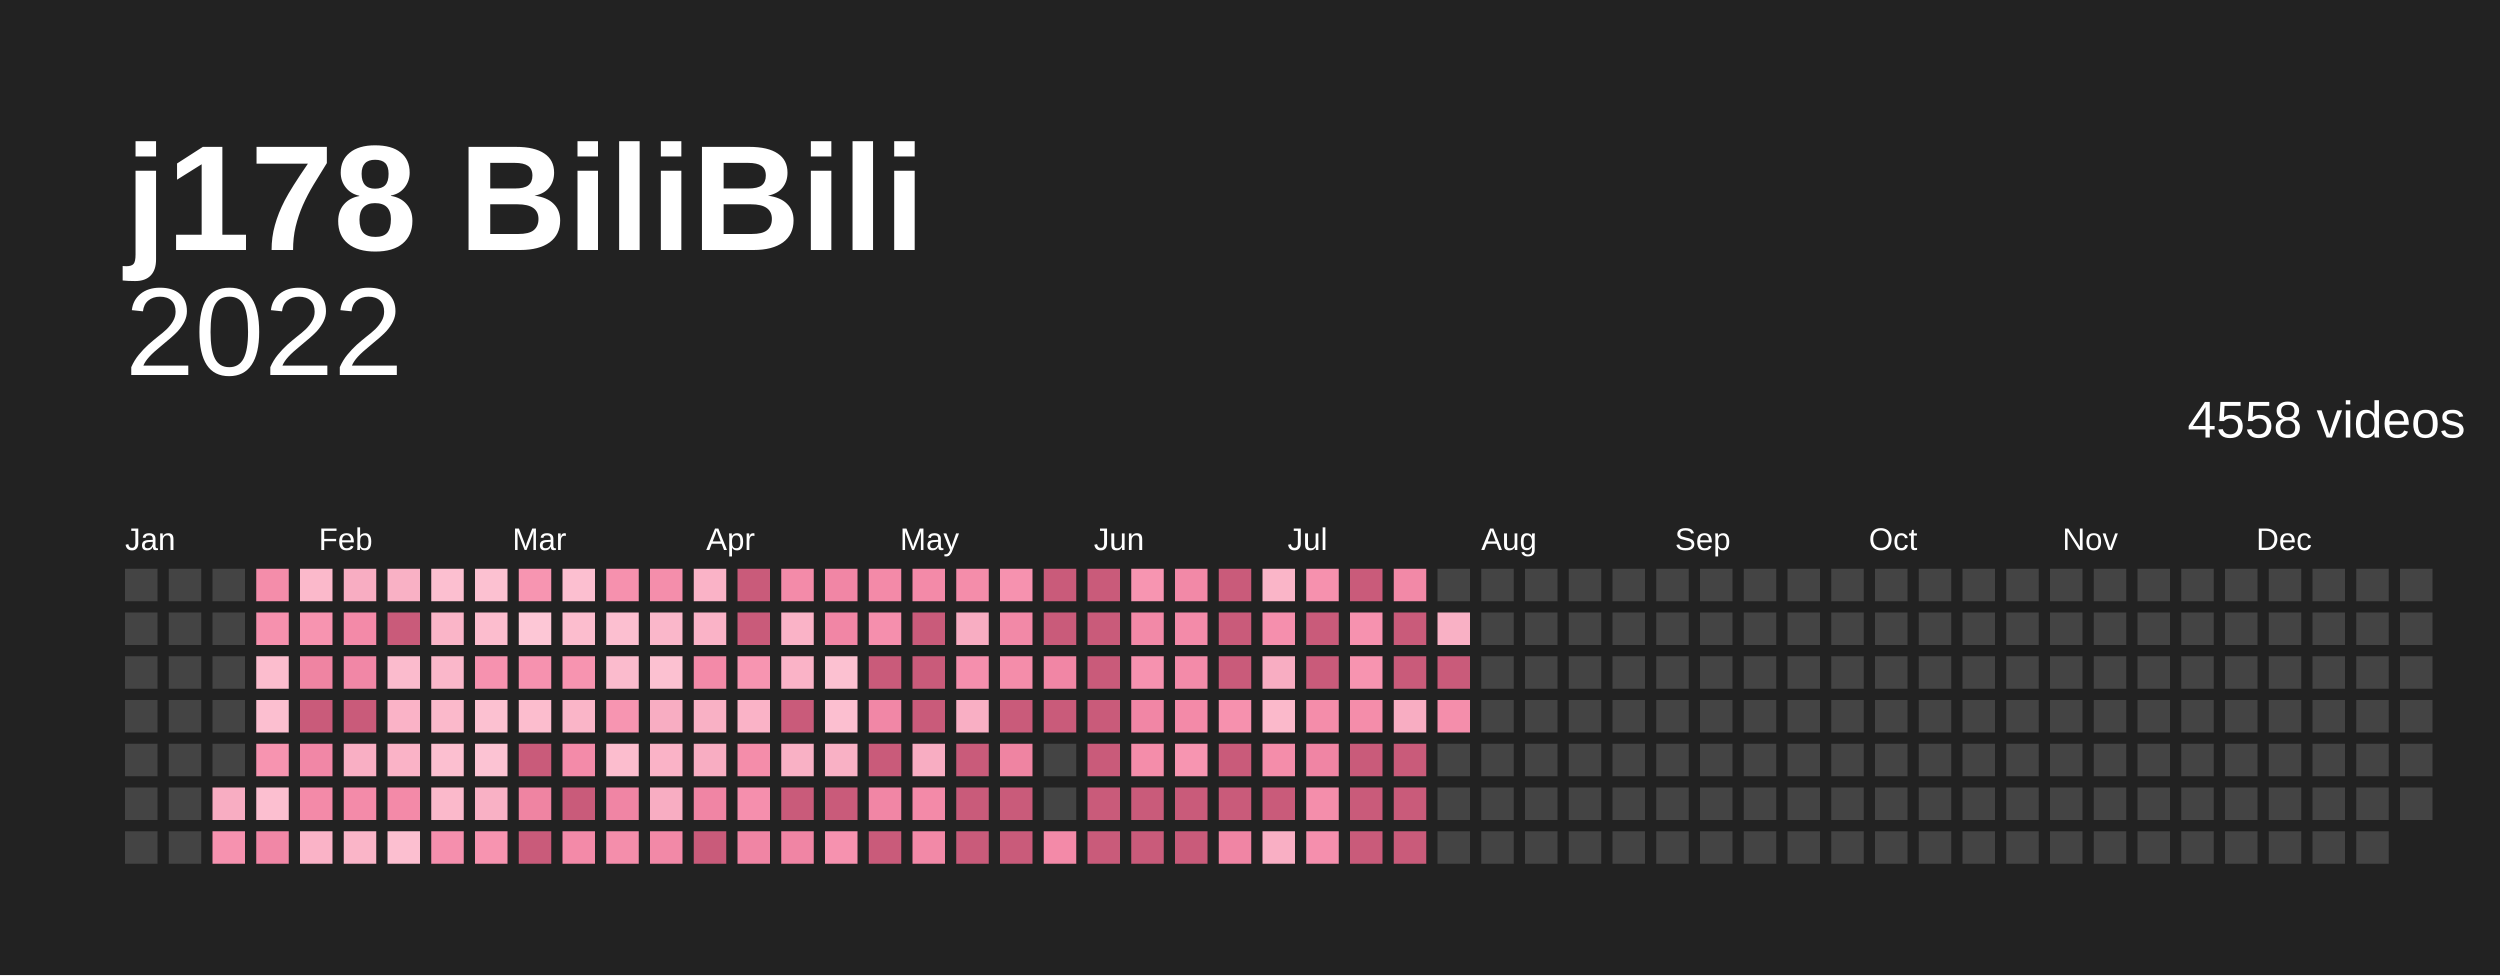
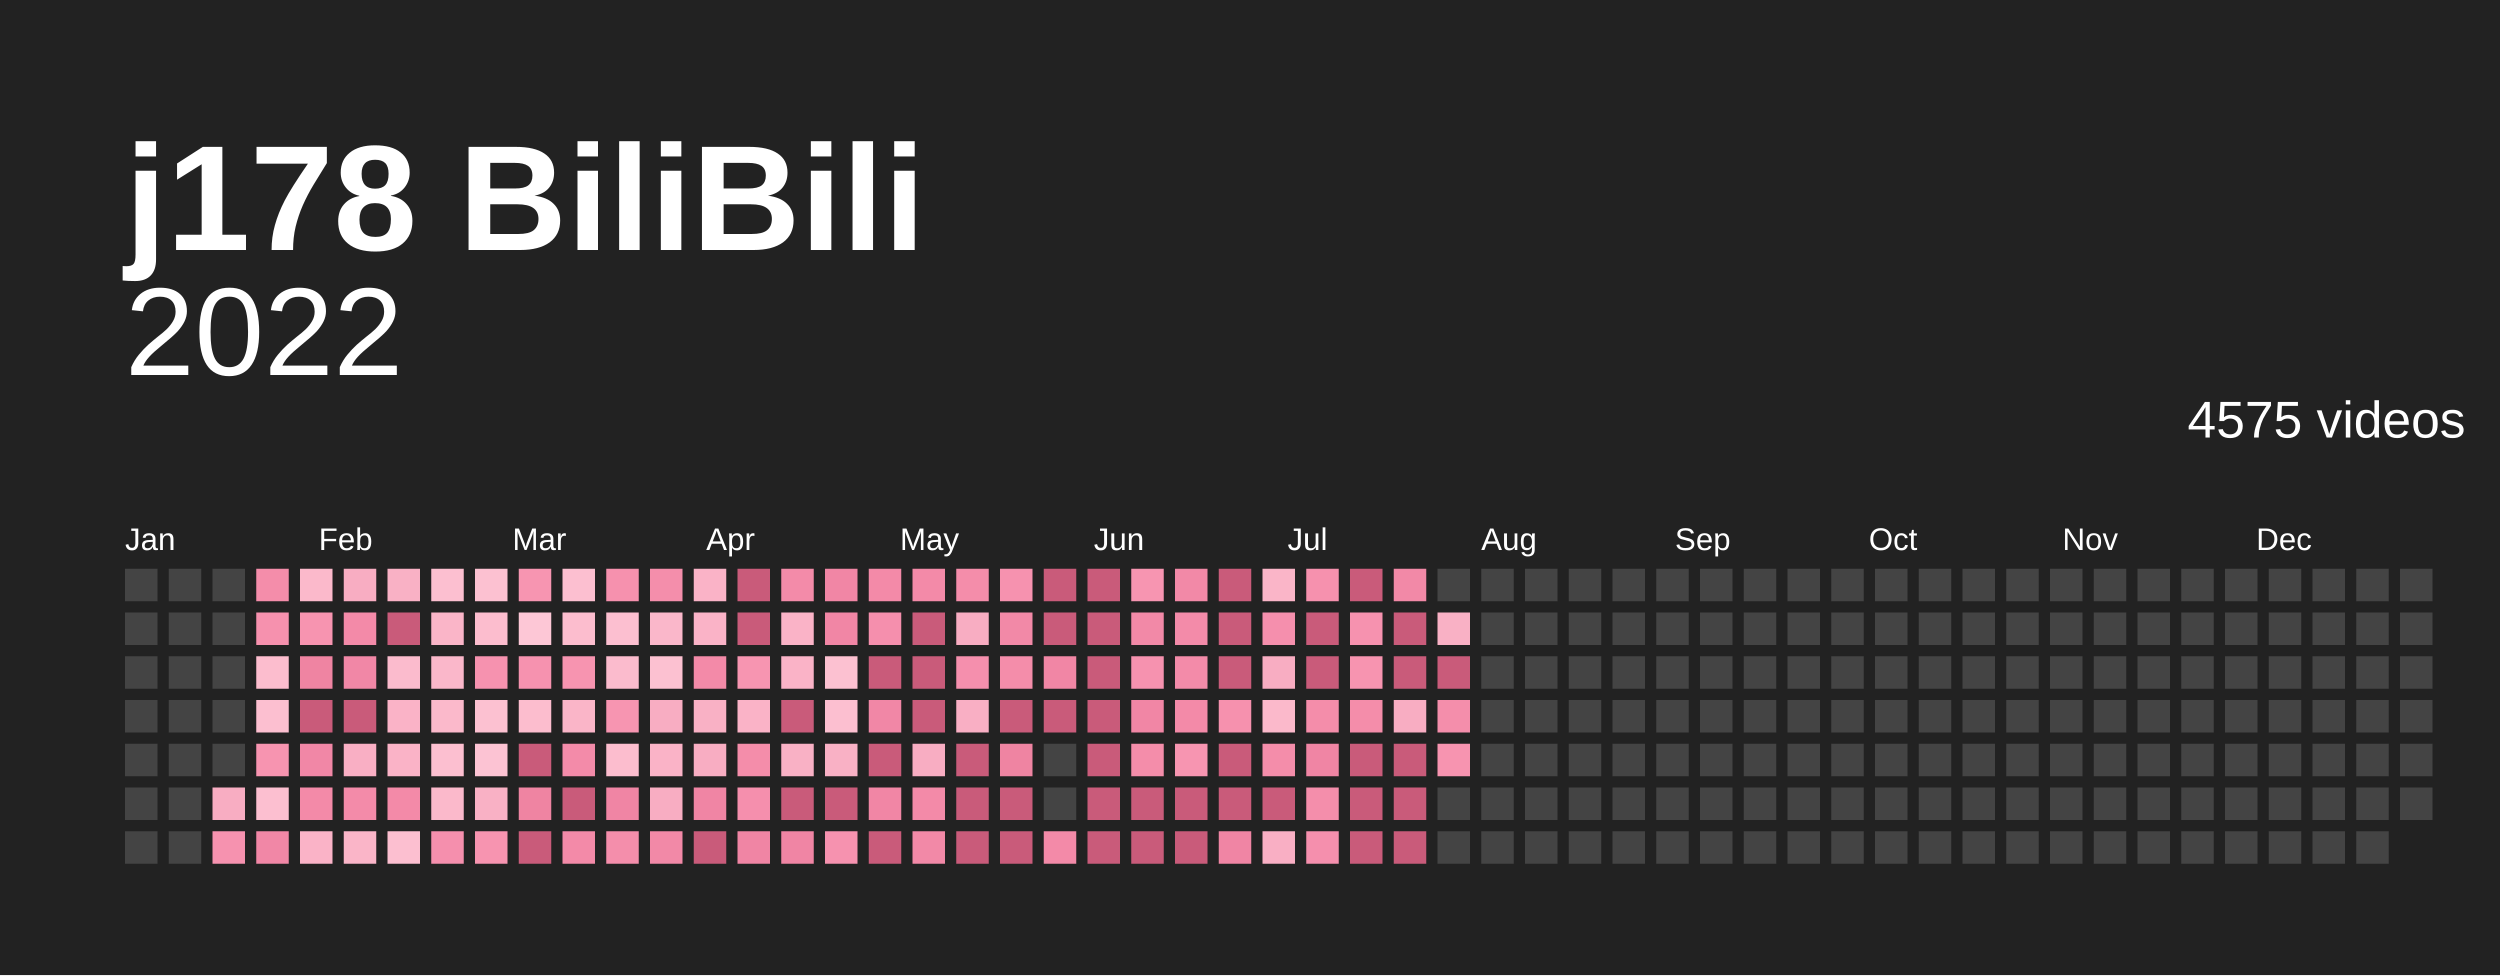
<svg xmlns="http://www.w3.org/2000/svg" baseProfile="full" height="78mm" version="1.1" viewBox="0,0,200,78" width="200mm">
  <defs />
  <rect fill="#222222" height="78" width="200" x="0" y="0" />
  <text fill="#ffffff" style="font-size:12px; font-family:Arial; font-weight:bold;" x="10" y="20">j178 BiliBili</text>
  <text alignment-baseline="hanging" fill="#ffffff" style="font-size:10.0px; font-family:Arial;" x="10" y="30">2022</text>
-   <text alignment-baseline="hanging" fill="#ffffff" style="font-size:4.125px; font-family:Arial;" x="175" y="35">4558 videos</text>
+   <text alignment-baseline="hanging" fill="#ffffff" style="font-size:4.125px; font-family:Arial;" x="175" y="35">4575 videos</text>
  <text fill="#ffffff" style="font-size:2.5px; font-family:Arial" x="10.0" y="44">Jan</text>
  <text fill="#ffffff" style="font-size:2.5px; font-family:Arial" x="25.5" y="44">Feb</text>
  <text fill="#ffffff" style="font-size:2.5px; font-family:Arial" x="41.0" y="44">Mar</text>
  <text fill="#ffffff" style="font-size:2.5px; font-family:Arial" x="56.5" y="44">Apr</text>
  <text fill="#ffffff" style="font-size:2.5px; font-family:Arial" x="72.0" y="44">May</text>
  <text fill="#ffffff" style="font-size:2.5px; font-family:Arial" x="87.5" y="44">Jun</text>
  <text fill="#ffffff" style="font-size:2.5px; font-family:Arial" x="103.0" y="44">Jul</text>
  <text fill="#ffffff" style="font-size:2.5px; font-family:Arial" x="118.5" y="44">Aug</text>
  <text fill="#ffffff" style="font-size:2.5px; font-family:Arial" x="134.0" y="44">Sep</text>
  <text fill="#ffffff" style="font-size:2.5px; font-family:Arial" x="149.5" y="44">Oct</text>
  <text fill="#ffffff" style="font-size:2.5px; font-family:Arial" x="165.0" y="44">Nov</text>
  <text fill="#ffffff" style="font-size:2.5px; font-family:Arial" x="180.5" y="44">Dec</text>
  <rect fill="#444444" height="2.6" width="2.6" x="10.0" y="45.5" />
  <rect fill="#444444" height="2.6" width="2.6" x="10.0" y="49.0" />
  <rect fill="#444444" height="2.6" width="2.6" x="10.0" y="52.5" />
  <rect fill="#444444" height="2.6" width="2.6" x="10.0" y="56.0" />
  <rect fill="#444444" height="2.6" width="2.6" x="10.0" y="59.5" />
  <rect fill="#444444" height="2.6" width="2.6" x="10.0" y="63.0" />
  <rect fill="#444444" height="2.6" width="2.6" x="10.0" y="66.5" />
  <rect fill="#444444" height="2.6" width="2.6" x="13.5" y="45.5" />
  <rect fill="#444444" height="2.6" width="2.6" x="13.5" y="49.0" />
  <rect fill="#444444" height="2.6" width="2.6" x="13.5" y="52.5" />
  <rect fill="#444444" height="2.6" width="2.6" x="13.5" y="56.0" />
  <rect fill="#444444" height="2.6" width="2.6" x="13.5" y="59.5" />
  <rect fill="#444444" height="2.6" width="2.6" x="13.5" y="63.0" />
  <rect fill="#444444" height="2.6" width="2.6" x="13.5" y="66.5" />
  <rect fill="#444444" height="2.6" width="2.6" x="17.0" y="45.5" />
  <rect fill="#444444" height="2.6" width="2.6" x="17.0" y="49.0" />
  <rect fill="#444444" height="2.6" width="2.6" x="17.0" y="52.5" />
  <rect fill="#444444" height="2.6" width="2.6" x="17.0" y="56.0" />
  <rect fill="#444444" height="2.6" width="2.6" x="17.0" y="59.5" />
  <rect fill="#f8adc2" height="2.6" width="2.6" x="17.0" y="63.0" />
  <rect fill="#f692af" height="2.6" width="2.6" x="17.0" y="66.5" />
  <rect fill="#f48daa" height="2.6" width="2.6" x="20.5" y="45.5" />
  <rect fill="#f691ae" height="2.6" width="2.6" x="20.5" y="49.0" />
  <rect fill="#fcbdce" height="2.6" width="2.6" x="20.5" y="52.5" />
  <rect fill="#fcbfd0" height="2.6" width="2.6" x="20.5" y="56.0" />
  <rect fill="#f794b0" height="2.6" width="2.6" x="20.5" y="59.5" />
  <rect fill="#fcbfd0" height="2.6" width="2.6" x="20.5" y="63.0" />
  <rect fill="#f187a6" height="2.6" width="2.6" x="20.5" y="66.5" />
  <rect fill="#fbb9cb" height="2.6" width="2.6" x="24.0" y="45.5" />
  <rect fill="#f794b0" height="2.6" width="2.6" x="24.0" y="49.0" />
  <rect fill="#ef84a2" height="2.6" width="2.6" x="24.0" y="52.5" />
  <rect fill="#c95b7a" height="2.6" width="2.6" x="24.0" y="56.0" />
  <rect fill="#f187a6" height="2.6" width="2.6" x="24.0" y="59.5" />
  <rect fill="#f38aa8" height="2.6" width="2.6" x="24.0" y="63.0" />
  <rect fill="#fab3c7" height="2.6" width="2.6" x="24.0" y="66.5" />
  <rect fill="#f8adc2" height="2.6" width="2.6" x="27.5" y="45.5" />
  <rect fill="#f38aa8" height="2.6" width="2.6" x="27.5" y="49.0" />
  <rect fill="#f187a6" height="2.6" width="2.6" x="27.5" y="52.5" />
  <rect fill="#c95b7a" height="2.6" width="2.6" x="27.5" y="56.0" />
  <rect fill="#f9afc4" height="2.6" width="2.6" x="27.5" y="59.5" />
  <rect fill="#f38ba9" height="2.6" width="2.6" x="27.5" y="63.0" />
  <rect fill="#fab5c8" height="2.6" width="2.6" x="27.5" y="66.5" />
  <rect fill="#f9b1c5" height="2.6" width="2.6" x="31.0" y="45.5" />
  <rect fill="#c95b7a" height="2.6" width="2.6" x="31.0" y="49.0" />
  <rect fill="#fbbbcd" height="2.6" width="2.6" x="31.0" y="52.5" />
  <rect fill="#fab3c7" height="2.6" width="2.6" x="31.0" y="56.0" />
  <rect fill="#fab3c7" height="2.6" width="2.6" x="31.0" y="59.5" />
  <rect fill="#f38aa8" height="2.6" width="2.6" x="31.0" y="63.0" />
  <rect fill="#fcbfd0" height="2.6" width="2.6" x="31.0" y="66.5" />
  <rect fill="#fcbfd0" height="2.6" width="2.6" x="34.5" y="45.5" />
  <rect fill="#fab5c8" height="2.6" width="2.6" x="34.5" y="49.0" />
  <rect fill="#fab7ca" height="2.6" width="2.6" x="34.5" y="52.5" />
  <rect fill="#fbb9cb" height="2.6" width="2.6" x="34.5" y="56.0" />
  <rect fill="#fcbfd0" height="2.6" width="2.6" x="34.5" y="59.5" />
  <rect fill="#fbb9cb" height="2.6" width="2.6" x="34.5" y="63.0" />
  <rect fill="#f58fad" height="2.6" width="2.6" x="34.5" y="66.5" />
  <rect fill="#fcc1d1" height="2.6" width="2.6" x="38.0" y="45.5" />
  <rect fill="#fcbdce" height="2.6" width="2.6" x="38.0" y="49.0" />
  <rect fill="#f692af" height="2.6" width="2.6" x="38.0" y="52.5" />
  <rect fill="#fcc1d1" height="2.6" width="2.6" x="38.0" y="56.0" />
  <rect fill="#fcc3d3" height="2.6" width="2.6" x="38.0" y="59.5" />
  <rect fill="#f9b1c5" height="2.6" width="2.6" x="38.0" y="63.0" />
  <rect fill="#f794b0" height="2.6" width="2.6" x="38.0" y="66.5" />
  <rect fill="#f795b1" height="2.6" width="2.6" x="41.5" y="45.5" />
  <rect fill="#fdc7d6" height="2.6" width="2.6" x="41.5" y="49.0" />
  <rect fill="#f692af" height="2.6" width="2.6" x="41.5" y="52.5" />
  <rect fill="#fcbdce" height="2.6" width="2.6" x="41.5" y="56.0" />
  <rect fill="#c95b7a" height="2.6" width="2.6" x="41.5" y="59.5" />
  <rect fill="#ef84a2" height="2.6" width="2.6" x="41.5" y="63.0" />
  <rect fill="#c95b7a" height="2.6" width="2.6" x="41.5" y="66.5" />
  <rect fill="#fcbfd0" height="2.6" width="2.6" x="45.0" y="45.5" />
  <rect fill="#fcbdce" height="2.6" width="2.6" x="45.0" y="49.0" />
  <rect fill="#f794b0" height="2.6" width="2.6" x="45.0" y="52.5" />
  <rect fill="#fab5c8" height="2.6" width="2.6" x="45.0" y="56.0" />
  <rect fill="#f38ba9" height="2.6" width="2.6" x="45.0" y="59.5" />
  <rect fill="#c95b7a" height="2.6" width="2.6" x="45.0" y="63.0" />
  <rect fill="#f38aa8" height="2.6" width="2.6" x="45.0" y="66.5" />
  <rect fill="#f691ae" height="2.6" width="2.6" x="48.5" y="45.5" />
  <rect fill="#fcbfd0" height="2.6" width="2.6" x="48.5" y="49.0" />
  <rect fill="#fbbbcd" height="2.6" width="2.6" x="48.5" y="52.5" />
  <rect fill="#f795b1" height="2.6" width="2.6" x="48.5" y="56.0" />
  <rect fill="#fcbdce" height="2.6" width="2.6" x="48.5" y="59.5" />
  <rect fill="#f085a4" height="2.6" width="2.6" x="48.5" y="63.0" />
  <rect fill="#f48eab" height="2.6" width="2.6" x="48.5" y="66.5" />
  <rect fill="#f48eab" height="2.6" width="2.6" x="52.0" y="45.5" />
  <rect fill="#fab7ca" height="2.6" width="2.6" x="52.0" y="49.0" />
  <rect fill="#fcc1d1" height="2.6" width="2.6" x="52.0" y="52.5" />
  <rect fill="#f8adc2" height="2.6" width="2.6" x="52.0" y="56.0" />
  <rect fill="#fab3c7" height="2.6" width="2.6" x="52.0" y="59.5" />
  <rect fill="#f8adc2" height="2.6" width="2.6" x="52.0" y="63.0" />
  <rect fill="#f289a7" height="2.6" width="2.6" x="52.0" y="66.5" />
  <rect fill="#fab3c7" height="2.6" width="2.6" x="55.5" y="45.5" />
  <rect fill="#fab3c7" height="2.6" width="2.6" x="55.5" y="49.0" />
  <rect fill="#f38aa8" height="2.6" width="2.6" x="55.5" y="52.5" />
  <rect fill="#f9b1c5" height="2.6" width="2.6" x="55.5" y="56.0" />
  <rect fill="#f8adc2" height="2.6" width="2.6" x="55.5" y="59.5" />
  <rect fill="#f085a4" height="2.6" width="2.6" x="55.5" y="63.0" />
  <rect fill="#c95b7a" height="2.6" width="2.6" x="55.5" y="66.5" />
  <rect fill="#c95b7a" height="2.6" width="2.6" x="59.0" y="45.5" />
  <rect fill="#c95b7a" height="2.6" width="2.6" x="59.0" y="49.0" />
  <rect fill="#f795b1" height="2.6" width="2.6" x="59.0" y="52.5" />
  <rect fill="#fab3c7" height="2.6" width="2.6" x="59.0" y="56.0" />
  <rect fill="#f48daa" height="2.6" width="2.6" x="59.0" y="59.5" />
  <rect fill="#f58fad" height="2.6" width="2.6" x="59.0" y="63.0" />
  <rect fill="#f085a4" height="2.6" width="2.6" x="59.0" y="66.5" />
  <rect fill="#f38ba9" height="2.6" width="2.6" x="62.5" y="45.5" />
  <rect fill="#fab3c7" height="2.6" width="2.6" x="62.5" y="49.0" />
  <rect fill="#fab3c7" height="2.6" width="2.6" x="62.5" y="52.5" />
  <rect fill="#c95b7a" height="2.6" width="2.6" x="62.5" y="56.0" />
  <rect fill="#f9b1c5" height="2.6" width="2.6" x="62.5" y="59.5" />
  <rect fill="#c95b7a" height="2.6" width="2.6" x="62.5" y="63.0" />
  <rect fill="#f085a4" height="2.6" width="2.6" x="62.5" y="66.5" />
  <rect fill="#f186a5" height="2.6" width="2.6" x="66.0" y="45.5" />
  <rect fill="#f186a5" height="2.6" width="2.6" x="66.0" y="49.0" />
  <rect fill="#fcc1d1" height="2.6" width="2.6" x="66.0" y="52.5" />
  <rect fill="#fcbfd0" height="2.6" width="2.6" x="66.0" y="56.0" />
  <rect fill="#f9b1c5" height="2.6" width="2.6" x="66.0" y="59.5" />
  <rect fill="#c95b7a" height="2.6" width="2.6" x="66.0" y="63.0" />
  <rect fill="#f692af" height="2.6" width="2.6" x="66.0" y="66.5" />
  <rect fill="#f38aa8" height="2.6" width="2.6" x="69.5" y="45.5" />
  <rect fill="#f58fad" height="2.6" width="2.6" x="69.5" y="49.0" />
  <rect fill="#c95b7a" height="2.6" width="2.6" x="69.5" y="52.5" />
  <rect fill="#f187a6" height="2.6" width="2.6" x="69.5" y="56.0" />
  <rect fill="#c95b7a" height="2.6" width="2.6" x="69.5" y="59.5" />
  <rect fill="#f186a5" height="2.6" width="2.6" x="69.5" y="63.0" />
  <rect fill="#c95b7a" height="2.6" width="2.6" x="69.5" y="66.5" />
  <rect fill="#f38aa8" height="2.6" width="2.6" x="73.0" y="45.5" />
  <rect fill="#c95b7a" height="2.6" width="2.6" x="73.0" y="49.0" />
  <rect fill="#c95b7a" height="2.6" width="2.6" x="73.0" y="52.5" />
  <rect fill="#c95b7a" height="2.6" width="2.6" x="73.0" y="56.0" />
  <rect fill="#f8adc2" height="2.6" width="2.6" x="73.0" y="59.5" />
  <rect fill="#f38aa8" height="2.6" width="2.6" x="73.0" y="63.0" />
  <rect fill="#f289a7" height="2.6" width="2.6" x="73.0" y="66.5" />
  <rect fill="#f48daa" height="2.6" width="2.6" x="76.5" y="45.5" />
  <rect fill="#f8adc2" height="2.6" width="2.6" x="76.5" y="49.0" />
  <rect fill="#f58fad" height="2.6" width="2.6" x="76.5" y="52.5" />
  <rect fill="#f9afc4" height="2.6" width="2.6" x="76.5" y="56.0" />
  <rect fill="#c95b7a" height="2.6" width="2.6" x="76.5" y="59.5" />
  <rect fill="#c95b7a" height="2.6" width="2.6" x="76.5" y="63.0" />
  <rect fill="#c95b7a" height="2.6" width="2.6" x="76.5" y="66.5" />
  <rect fill="#f692af" height="2.6" width="2.6" x="80.0" y="45.5" />
  <rect fill="#f289a7" height="2.6" width="2.6" x="80.0" y="49.0" />
  <rect fill="#f48daa" height="2.6" width="2.6" x="80.0" y="52.5" />
  <rect fill="#c95b7a" height="2.6" width="2.6" x="80.0" y="56.0" />
  <rect fill="#ef84a2" height="2.6" width="2.6" x="80.0" y="59.5" />
  <rect fill="#c95b7a" height="2.6" width="2.6" x="80.0" y="63.0" />
  <rect fill="#c95b7a" height="2.6" width="2.6" x="80.0" y="66.5" />
  <rect fill="#c95b7a" height="2.6" width="2.6" x="83.5" y="45.5" />
  <rect fill="#c95b7a" height="2.6" width="2.6" x="83.5" y="49.0" />
  <rect fill="#f186a5" height="2.6" width="2.6" x="83.5" y="52.5" />
  <rect fill="#c95b7a" height="2.6" width="2.6" x="83.5" y="56.0" />
  <rect fill="#444444" height="2.6" width="2.6" x="83.5" y="59.5" />
  <rect fill="#444444" height="2.6" width="2.6" x="83.5" y="63.0" />
  <rect fill="#f38aa8" height="2.6" width="2.6" x="83.5" y="66.5" />
  <rect fill="#c95b7a" height="2.6" width="2.6" x="87.0" y="45.5" />
  <rect fill="#c95b7a" height="2.6" width="2.6" x="87.0" y="49.0" />
  <rect fill="#c95b7a" height="2.6" width="2.6" x="87.0" y="52.5" />
  <rect fill="#c95b7a" height="2.6" width="2.6" x="87.0" y="56.0" />
  <rect fill="#c95b7a" height="2.6" width="2.6" x="87.0" y="59.5" />
  <rect fill="#c95b7a" height="2.6" width="2.6" x="87.0" y="63.0" />
  <rect fill="#c95b7a" height="2.6" width="2.6" x="87.0" y="66.5" />
  <rect fill="#f795b1" height="2.6" width="2.6" x="90.5" y="45.5" />
  <rect fill="#f289a7" height="2.6" width="2.6" x="90.5" y="49.0" />
  <rect fill="#f692af" height="2.6" width="2.6" x="90.5" y="52.5" />
  <rect fill="#f186a5" height="2.6" width="2.6" x="90.5" y="56.0" />
  <rect fill="#f48daa" height="2.6" width="2.6" x="90.5" y="59.5" />
  <rect fill="#c95b7a" height="2.6" width="2.6" x="90.5" y="63.0" />
  <rect fill="#c95b7a" height="2.6" width="2.6" x="90.5" y="66.5" />
  <rect fill="#f289a7" height="2.6" width="2.6" x="94.0" y="45.5" />
  <rect fill="#f38ba9" height="2.6" width="2.6" x="94.0" y="49.0" />
  <rect fill="#f38ba9" height="2.6" width="2.6" x="94.0" y="52.5" />
  <rect fill="#f38aa8" height="2.6" width="2.6" x="94.0" y="56.0" />
  <rect fill="#f795b1" height="2.6" width="2.6" x="94.0" y="59.5" />
  <rect fill="#c95b7a" height="2.6" width="2.6" x="94.0" y="63.0" />
  <rect fill="#c95b7a" height="2.6" width="2.6" x="94.0" y="66.5" />
  <rect fill="#c95b7a" height="2.6" width="2.6" x="97.5" y="45.5" />
  <rect fill="#c95b7a" height="2.6" width="2.6" x="97.5" y="49.0" />
  <rect fill="#c95b7a" height="2.6" width="2.6" x="97.5" y="52.5" />
  <rect fill="#f691ae" height="2.6" width="2.6" x="97.5" y="56.0" />
  <rect fill="#c95b7a" height="2.6" width="2.6" x="97.5" y="59.5" />
  <rect fill="#c95b7a" height="2.6" width="2.6" x="97.5" y="63.0" />
  <rect fill="#f085a4" height="2.6" width="2.6" x="97.5" y="66.5" />
  <rect fill="#fab5c8" height="2.6" width="2.6" x="101.0" y="45.5" />
  <rect fill="#f58fad" height="2.6" width="2.6" x="101.0" y="49.0" />
  <rect fill="#f8adc2" height="2.6" width="2.6" x="101.0" y="52.5" />
  <rect fill="#fbb9cb" height="2.6" width="2.6" x="101.0" y="56.0" />
  <rect fill="#f48daa" height="2.6" width="2.6" x="101.0" y="59.5" />
  <rect fill="#c95b7a" height="2.6" width="2.6" x="101.0" y="63.0" />
  <rect fill="#f9afc4" height="2.6" width="2.6" x="101.0" y="66.5" />
  <rect fill="#f691ae" height="2.6" width="2.6" x="104.5" y="45.5" />
  <rect fill="#c95b7a" height="2.6" width="2.6" x="104.5" y="49.0" />
  <rect fill="#c95b7a" height="2.6" width="2.6" x="104.5" y="52.5" />
  <rect fill="#f48daa" height="2.6" width="2.6" x="104.5" y="56.0" />
  <rect fill="#f085a4" height="2.6" width="2.6" x="104.5" y="59.5" />
  <rect fill="#f48eab" height="2.6" width="2.6" x="104.5" y="63.0" />
  <rect fill="#f58fad" height="2.6" width="2.6" x="104.5" y="66.5" />
  <rect fill="#c95b7a" height="2.6" width="2.6" x="108.0" y="45.5" />
  <rect fill="#f692af" height="2.6" width="2.6" x="108.0" y="49.0" />
  <rect fill="#f794b0" height="2.6" width="2.6" x="108.0" y="52.5" />
  <rect fill="#f48daa" height="2.6" width="2.6" x="108.0" y="56.0" />
  <rect fill="#c95b7a" height="2.6" width="2.6" x="108.0" y="59.5" />
  <rect fill="#c95b7a" height="2.6" width="2.6" x="108.0" y="63.0" />
  <rect fill="#c95b7a" height="2.6" width="2.6" x="108.0" y="66.5" />
  <rect fill="#f289a7" height="2.6" width="2.6" x="111.5" y="45.5" />
  <rect fill="#c95b7a" height="2.6" width="2.6" x="111.5" y="49.0" />
  <rect fill="#c95b7a" height="2.6" width="2.6" x="111.5" y="52.5" />
  <rect fill="#f8adc2" height="2.6" width="2.6" x="111.5" y="56.0" />
  <rect fill="#c95b7a" height="2.6" width="2.6" x="111.5" y="59.5" />
  <rect fill="#c95b7a" height="2.6" width="2.6" x="111.5" y="63.0" />
  <rect fill="#c95b7a" height="2.6" width="2.6" x="111.5" y="66.5" />
  <rect fill="#444444" height="2.6" width="2.6" x="115.0" y="45.5" />
  <rect fill="#f9b1c5" height="2.6" width="2.6" x="115.0" y="49.0" />
  <rect fill="#c95b7a" height="2.6" width="2.6" x="115.0" y="52.5" />
  <rect fill="#f48eab" height="2.6" width="2.6" x="115.0" y="56.0" />
-   <rect fill="#444444" height="2.6" width="2.6" x="115.0" y="59.5" />
+   <rect fill="#f794b0" height="2.6" width="2.6" x="115.0" y="59.5" />
  <rect fill="#444444" height="2.6" width="2.6" x="115.0" y="63.0" />
  <rect fill="#444444" height="2.6" width="2.6" x="115.0" y="66.5" />
  <rect fill="#444444" height="2.6" width="2.6" x="118.5" y="45.5" />
  <rect fill="#444444" height="2.6" width="2.6" x="118.5" y="49.0" />
  <rect fill="#444444" height="2.6" width="2.6" x="118.5" y="52.5" />
  <rect fill="#444444" height="2.6" width="2.6" x="118.5" y="56.0" />
  <rect fill="#444444" height="2.6" width="2.6" x="118.5" y="59.5" />
  <rect fill="#444444" height="2.6" width="2.6" x="118.5" y="63.0" />
  <rect fill="#444444" height="2.6" width="2.6" x="118.5" y="66.5" />
  <rect fill="#444444" height="2.6" width="2.6" x="122.0" y="45.5" />
  <rect fill="#444444" height="2.6" width="2.6" x="122.0" y="49.0" />
  <rect fill="#444444" height="2.6" width="2.6" x="122.0" y="52.5" />
  <rect fill="#444444" height="2.6" width="2.6" x="122.0" y="56.0" />
  <rect fill="#444444" height="2.6" width="2.6" x="122.0" y="59.5" />
  <rect fill="#444444" height="2.6" width="2.6" x="122.0" y="63.0" />
  <rect fill="#444444" height="2.6" width="2.6" x="122.0" y="66.5" />
  <rect fill="#444444" height="2.6" width="2.6" x="125.5" y="45.5" />
  <rect fill="#444444" height="2.6" width="2.6" x="125.5" y="49.0" />
  <rect fill="#444444" height="2.6" width="2.6" x="125.5" y="52.5" />
  <rect fill="#444444" height="2.6" width="2.6" x="125.5" y="56.0" />
  <rect fill="#444444" height="2.6" width="2.6" x="125.5" y="59.5" />
  <rect fill="#444444" height="2.6" width="2.6" x="125.5" y="63.0" />
  <rect fill="#444444" height="2.6" width="2.6" x="125.5" y="66.5" />
  <rect fill="#444444" height="2.6" width="2.6" x="129.0" y="45.5" />
  <rect fill="#444444" height="2.6" width="2.6" x="129.0" y="49.0" />
  <rect fill="#444444" height="2.6" width="2.6" x="129.0" y="52.5" />
  <rect fill="#444444" height="2.6" width="2.6" x="129.0" y="56.0" />
  <rect fill="#444444" height="2.6" width="2.6" x="129.0" y="59.5" />
  <rect fill="#444444" height="2.6" width="2.6" x="129.0" y="63.0" />
  <rect fill="#444444" height="2.6" width="2.6" x="129.0" y="66.5" />
  <rect fill="#444444" height="2.6" width="2.6" x="132.5" y="45.5" />
  <rect fill="#444444" height="2.6" width="2.6" x="132.5" y="49.0" />
  <rect fill="#444444" height="2.6" width="2.6" x="132.5" y="52.5" />
  <rect fill="#444444" height="2.6" width="2.6" x="132.5" y="56.0" />
  <rect fill="#444444" height="2.6" width="2.6" x="132.5" y="59.5" />
  <rect fill="#444444" height="2.6" width="2.6" x="132.5" y="63.0" />
  <rect fill="#444444" height="2.6" width="2.6" x="132.5" y="66.5" />
  <rect fill="#444444" height="2.6" width="2.6" x="136.0" y="45.5" />
  <rect fill="#444444" height="2.6" width="2.6" x="136.0" y="49.0" />
  <rect fill="#444444" height="2.6" width="2.6" x="136.0" y="52.5" />
  <rect fill="#444444" height="2.6" width="2.6" x="136.0" y="56.0" />
  <rect fill="#444444" height="2.6" width="2.6" x="136.0" y="59.5" />
  <rect fill="#444444" height="2.6" width="2.6" x="136.0" y="63.0" />
  <rect fill="#444444" height="2.6" width="2.6" x="136.0" y="66.5" />
  <rect fill="#444444" height="2.6" width="2.6" x="139.5" y="45.5" />
  <rect fill="#444444" height="2.6" width="2.6" x="139.5" y="49.0" />
  <rect fill="#444444" height="2.6" width="2.6" x="139.5" y="52.5" />
  <rect fill="#444444" height="2.6" width="2.6" x="139.5" y="56.0" />
  <rect fill="#444444" height="2.6" width="2.6" x="139.5" y="59.5" />
  <rect fill="#444444" height="2.6" width="2.6" x="139.5" y="63.0" />
  <rect fill="#444444" height="2.6" width="2.6" x="139.5" y="66.5" />
  <rect fill="#444444" height="2.6" width="2.6" x="143.0" y="45.5" />
  <rect fill="#444444" height="2.6" width="2.6" x="143.0" y="49.0" />
  <rect fill="#444444" height="2.6" width="2.6" x="143.0" y="52.5" />
  <rect fill="#444444" height="2.6" width="2.6" x="143.0" y="56.0" />
  <rect fill="#444444" height="2.6" width="2.6" x="143.0" y="59.5" />
  <rect fill="#444444" height="2.6" width="2.6" x="143.0" y="63.0" />
  <rect fill="#444444" height="2.6" width="2.6" x="143.0" y="66.5" />
  <rect fill="#444444" height="2.6" width="2.6" x="146.5" y="45.5" />
  <rect fill="#444444" height="2.6" width="2.6" x="146.5" y="49.0" />
  <rect fill="#444444" height="2.6" width="2.6" x="146.5" y="52.5" />
  <rect fill="#444444" height="2.6" width="2.6" x="146.5" y="56.0" />
  <rect fill="#444444" height="2.6" width="2.6" x="146.5" y="59.5" />
  <rect fill="#444444" height="2.6" width="2.6" x="146.5" y="63.0" />
  <rect fill="#444444" height="2.6" width="2.6" x="146.5" y="66.5" />
  <rect fill="#444444" height="2.6" width="2.6" x="150.0" y="45.5" />
  <rect fill="#444444" height="2.6" width="2.6" x="150.0" y="49.0" />
  <rect fill="#444444" height="2.6" width="2.6" x="150.0" y="52.5" />
  <rect fill="#444444" height="2.6" width="2.6" x="150.0" y="56.0" />
  <rect fill="#444444" height="2.6" width="2.6" x="150.0" y="59.5" />
  <rect fill="#444444" height="2.6" width="2.6" x="150.0" y="63.0" />
  <rect fill="#444444" height="2.6" width="2.6" x="150.0" y="66.5" />
  <rect fill="#444444" height="2.6" width="2.6" x="153.5" y="45.5" />
  <rect fill="#444444" height="2.6" width="2.6" x="153.5" y="49.0" />
  <rect fill="#444444" height="2.6" width="2.6" x="153.5" y="52.5" />
  <rect fill="#444444" height="2.6" width="2.6" x="153.5" y="56.0" />
  <rect fill="#444444" height="2.6" width="2.6" x="153.5" y="59.5" />
  <rect fill="#444444" height="2.6" width="2.6" x="153.5" y="63.0" />
  <rect fill="#444444" height="2.6" width="2.6" x="153.5" y="66.5" />
  <rect fill="#444444" height="2.6" width="2.6" x="157.0" y="45.5" />
  <rect fill="#444444" height="2.6" width="2.6" x="157.0" y="49.0" />
  <rect fill="#444444" height="2.6" width="2.6" x="157.0" y="52.5" />
  <rect fill="#444444" height="2.6" width="2.6" x="157.0" y="56.0" />
  <rect fill="#444444" height="2.6" width="2.6" x="157.0" y="59.5" />
  <rect fill="#444444" height="2.6" width="2.6" x="157.0" y="63.0" />
  <rect fill="#444444" height="2.6" width="2.6" x="157.0" y="66.5" />
  <rect fill="#444444" height="2.6" width="2.6" x="160.5" y="45.5" />
  <rect fill="#444444" height="2.6" width="2.6" x="160.5" y="49.0" />
  <rect fill="#444444" height="2.6" width="2.6" x="160.5" y="52.5" />
  <rect fill="#444444" height="2.6" width="2.6" x="160.5" y="56.0" />
  <rect fill="#444444" height="2.6" width="2.6" x="160.5" y="59.5" />
  <rect fill="#444444" height="2.6" width="2.6" x="160.5" y="63.0" />
  <rect fill="#444444" height="2.6" width="2.6" x="160.5" y="66.5" />
  <rect fill="#444444" height="2.6" width="2.6" x="164.0" y="45.5" />
  <rect fill="#444444" height="2.6" width="2.6" x="164.0" y="49.0" />
  <rect fill="#444444" height="2.6" width="2.6" x="164.0" y="52.5" />
  <rect fill="#444444" height="2.6" width="2.6" x="164.0" y="56.0" />
  <rect fill="#444444" height="2.6" width="2.6" x="164.0" y="59.5" />
  <rect fill="#444444" height="2.6" width="2.6" x="164.0" y="63.0" />
  <rect fill="#444444" height="2.6" width="2.6" x="164.0" y="66.5" />
  <rect fill="#444444" height="2.6" width="2.6" x="167.5" y="45.5" />
  <rect fill="#444444" height="2.6" width="2.6" x="167.5" y="49.0" />
  <rect fill="#444444" height="2.6" width="2.6" x="167.5" y="52.5" />
  <rect fill="#444444" height="2.6" width="2.6" x="167.5" y="56.0" />
  <rect fill="#444444" height="2.6" width="2.6" x="167.5" y="59.5" />
  <rect fill="#444444" height="2.6" width="2.6" x="167.5" y="63.0" />
  <rect fill="#444444" height="2.6" width="2.6" x="167.5" y="66.5" />
  <rect fill="#444444" height="2.6" width="2.6" x="171.0" y="45.5" />
  <rect fill="#444444" height="2.6" width="2.6" x="171.0" y="49.0" />
  <rect fill="#444444" height="2.6" width="2.6" x="171.0" y="52.5" />
  <rect fill="#444444" height="2.6" width="2.6" x="171.0" y="56.0" />
  <rect fill="#444444" height="2.6" width="2.6" x="171.0" y="59.5" />
  <rect fill="#444444" height="2.6" width="2.6" x="171.0" y="63.0" />
  <rect fill="#444444" height="2.6" width="2.6" x="171.0" y="66.5" />
  <rect fill="#444444" height="2.6" width="2.6" x="174.5" y="45.5" />
  <rect fill="#444444" height="2.6" width="2.6" x="174.5" y="49.0" />
  <rect fill="#444444" height="2.6" width="2.6" x="174.5" y="52.5" />
  <rect fill="#444444" height="2.6" width="2.6" x="174.5" y="56.0" />
  <rect fill="#444444" height="2.6" width="2.6" x="174.5" y="59.5" />
  <rect fill="#444444" height="2.6" width="2.6" x="174.5" y="63.0" />
  <rect fill="#444444" height="2.6" width="2.6" x="174.5" y="66.5" />
  <rect fill="#444444" height="2.6" width="2.6" x="178.0" y="45.5" />
  <rect fill="#444444" height="2.6" width="2.6" x="178.0" y="49.0" />
  <rect fill="#444444" height="2.6" width="2.6" x="178.0" y="52.5" />
  <rect fill="#444444" height="2.6" width="2.6" x="178.0" y="56.0" />
  <rect fill="#444444" height="2.6" width="2.6" x="178.0" y="59.5" />
  <rect fill="#444444" height="2.6" width="2.6" x="178.0" y="63.0" />
  <rect fill="#444444" height="2.6" width="2.6" x="178.0" y="66.5" />
  <rect fill="#444444" height="2.6" width="2.6" x="181.5" y="45.5" />
  <rect fill="#444444" height="2.6" width="2.6" x="181.5" y="49.0" />
  <rect fill="#444444" height="2.6" width="2.6" x="181.5" y="52.5" />
  <rect fill="#444444" height="2.6" width="2.6" x="181.5" y="56.0" />
  <rect fill="#444444" height="2.6" width="2.6" x="181.5" y="59.5" />
  <rect fill="#444444" height="2.6" width="2.6" x="181.5" y="63.0" />
  <rect fill="#444444" height="2.6" width="2.6" x="181.5" y="66.5" />
  <rect fill="#444444" height="2.6" width="2.6" x="185.0" y="45.5" />
  <rect fill="#444444" height="2.6" width="2.6" x="185.0" y="49.0" />
  <rect fill="#444444" height="2.6" width="2.6" x="185.0" y="52.5" />
  <rect fill="#444444" height="2.6" width="2.6" x="185.0" y="56.0" />
  <rect fill="#444444" height="2.6" width="2.6" x="185.0" y="59.5" />
  <rect fill="#444444" height="2.6" width="2.6" x="185.0" y="63.0" />
  <rect fill="#444444" height="2.6" width="2.6" x="185.0" y="66.5" />
  <rect fill="#444444" height="2.6" width="2.6" x="188.5" y="45.5" />
  <rect fill="#444444" height="2.6" width="2.6" x="188.5" y="49.0" />
  <rect fill="#444444" height="2.6" width="2.6" x="188.5" y="52.5" />
  <rect fill="#444444" height="2.6" width="2.6" x="188.5" y="56.0" />
  <rect fill="#444444" height="2.6" width="2.6" x="188.5" y="59.5" />
  <rect fill="#444444" height="2.6" width="2.6" x="188.5" y="63.0" />
  <rect fill="#444444" height="2.6" width="2.6" x="188.5" y="66.5" />
  <rect fill="#444444" height="2.6" width="2.6" x="192.0" y="45.5" />
  <rect fill="#444444" height="2.6" width="2.6" x="192.0" y="49.0" />
  <rect fill="#444444" height="2.6" width="2.6" x="192.0" y="52.5" />
  <rect fill="#444444" height="2.6" width="2.6" x="192.0" y="56.0" />
  <rect fill="#444444" height="2.6" width="2.6" x="192.0" y="59.5" />
  <rect fill="#444444" height="2.6" width="2.6" x="192.0" y="63.0" />
</svg>
